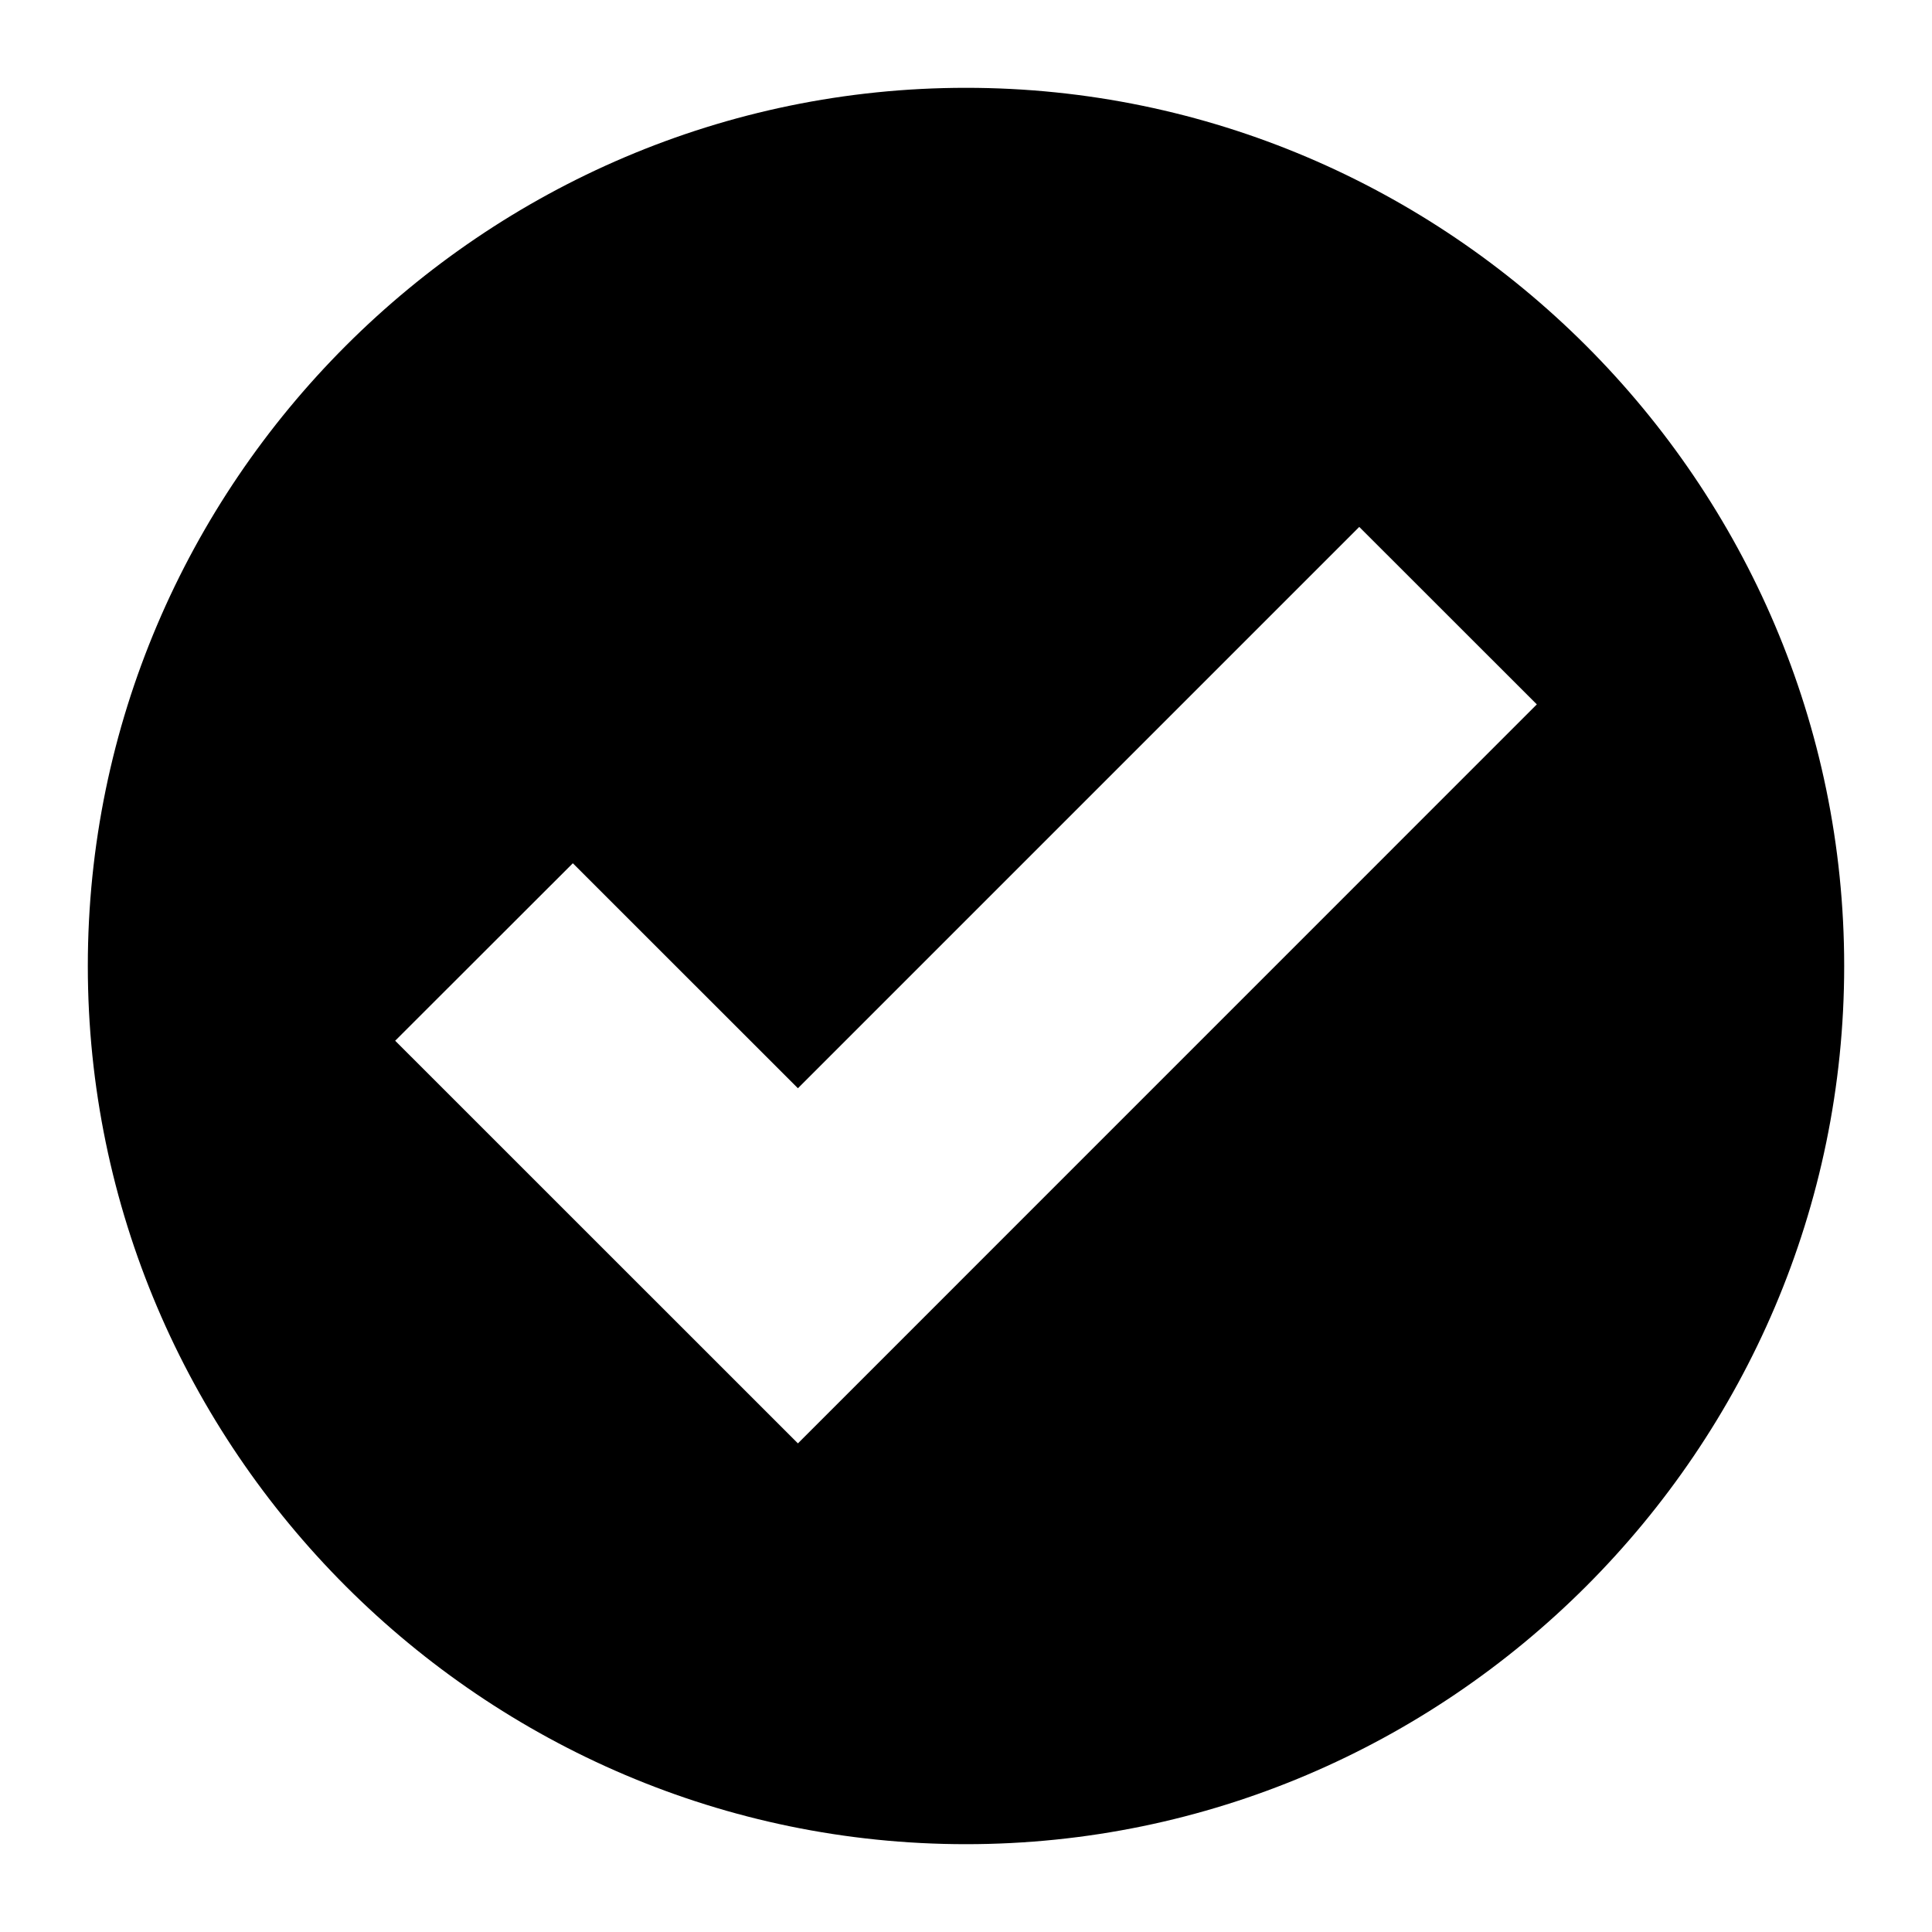
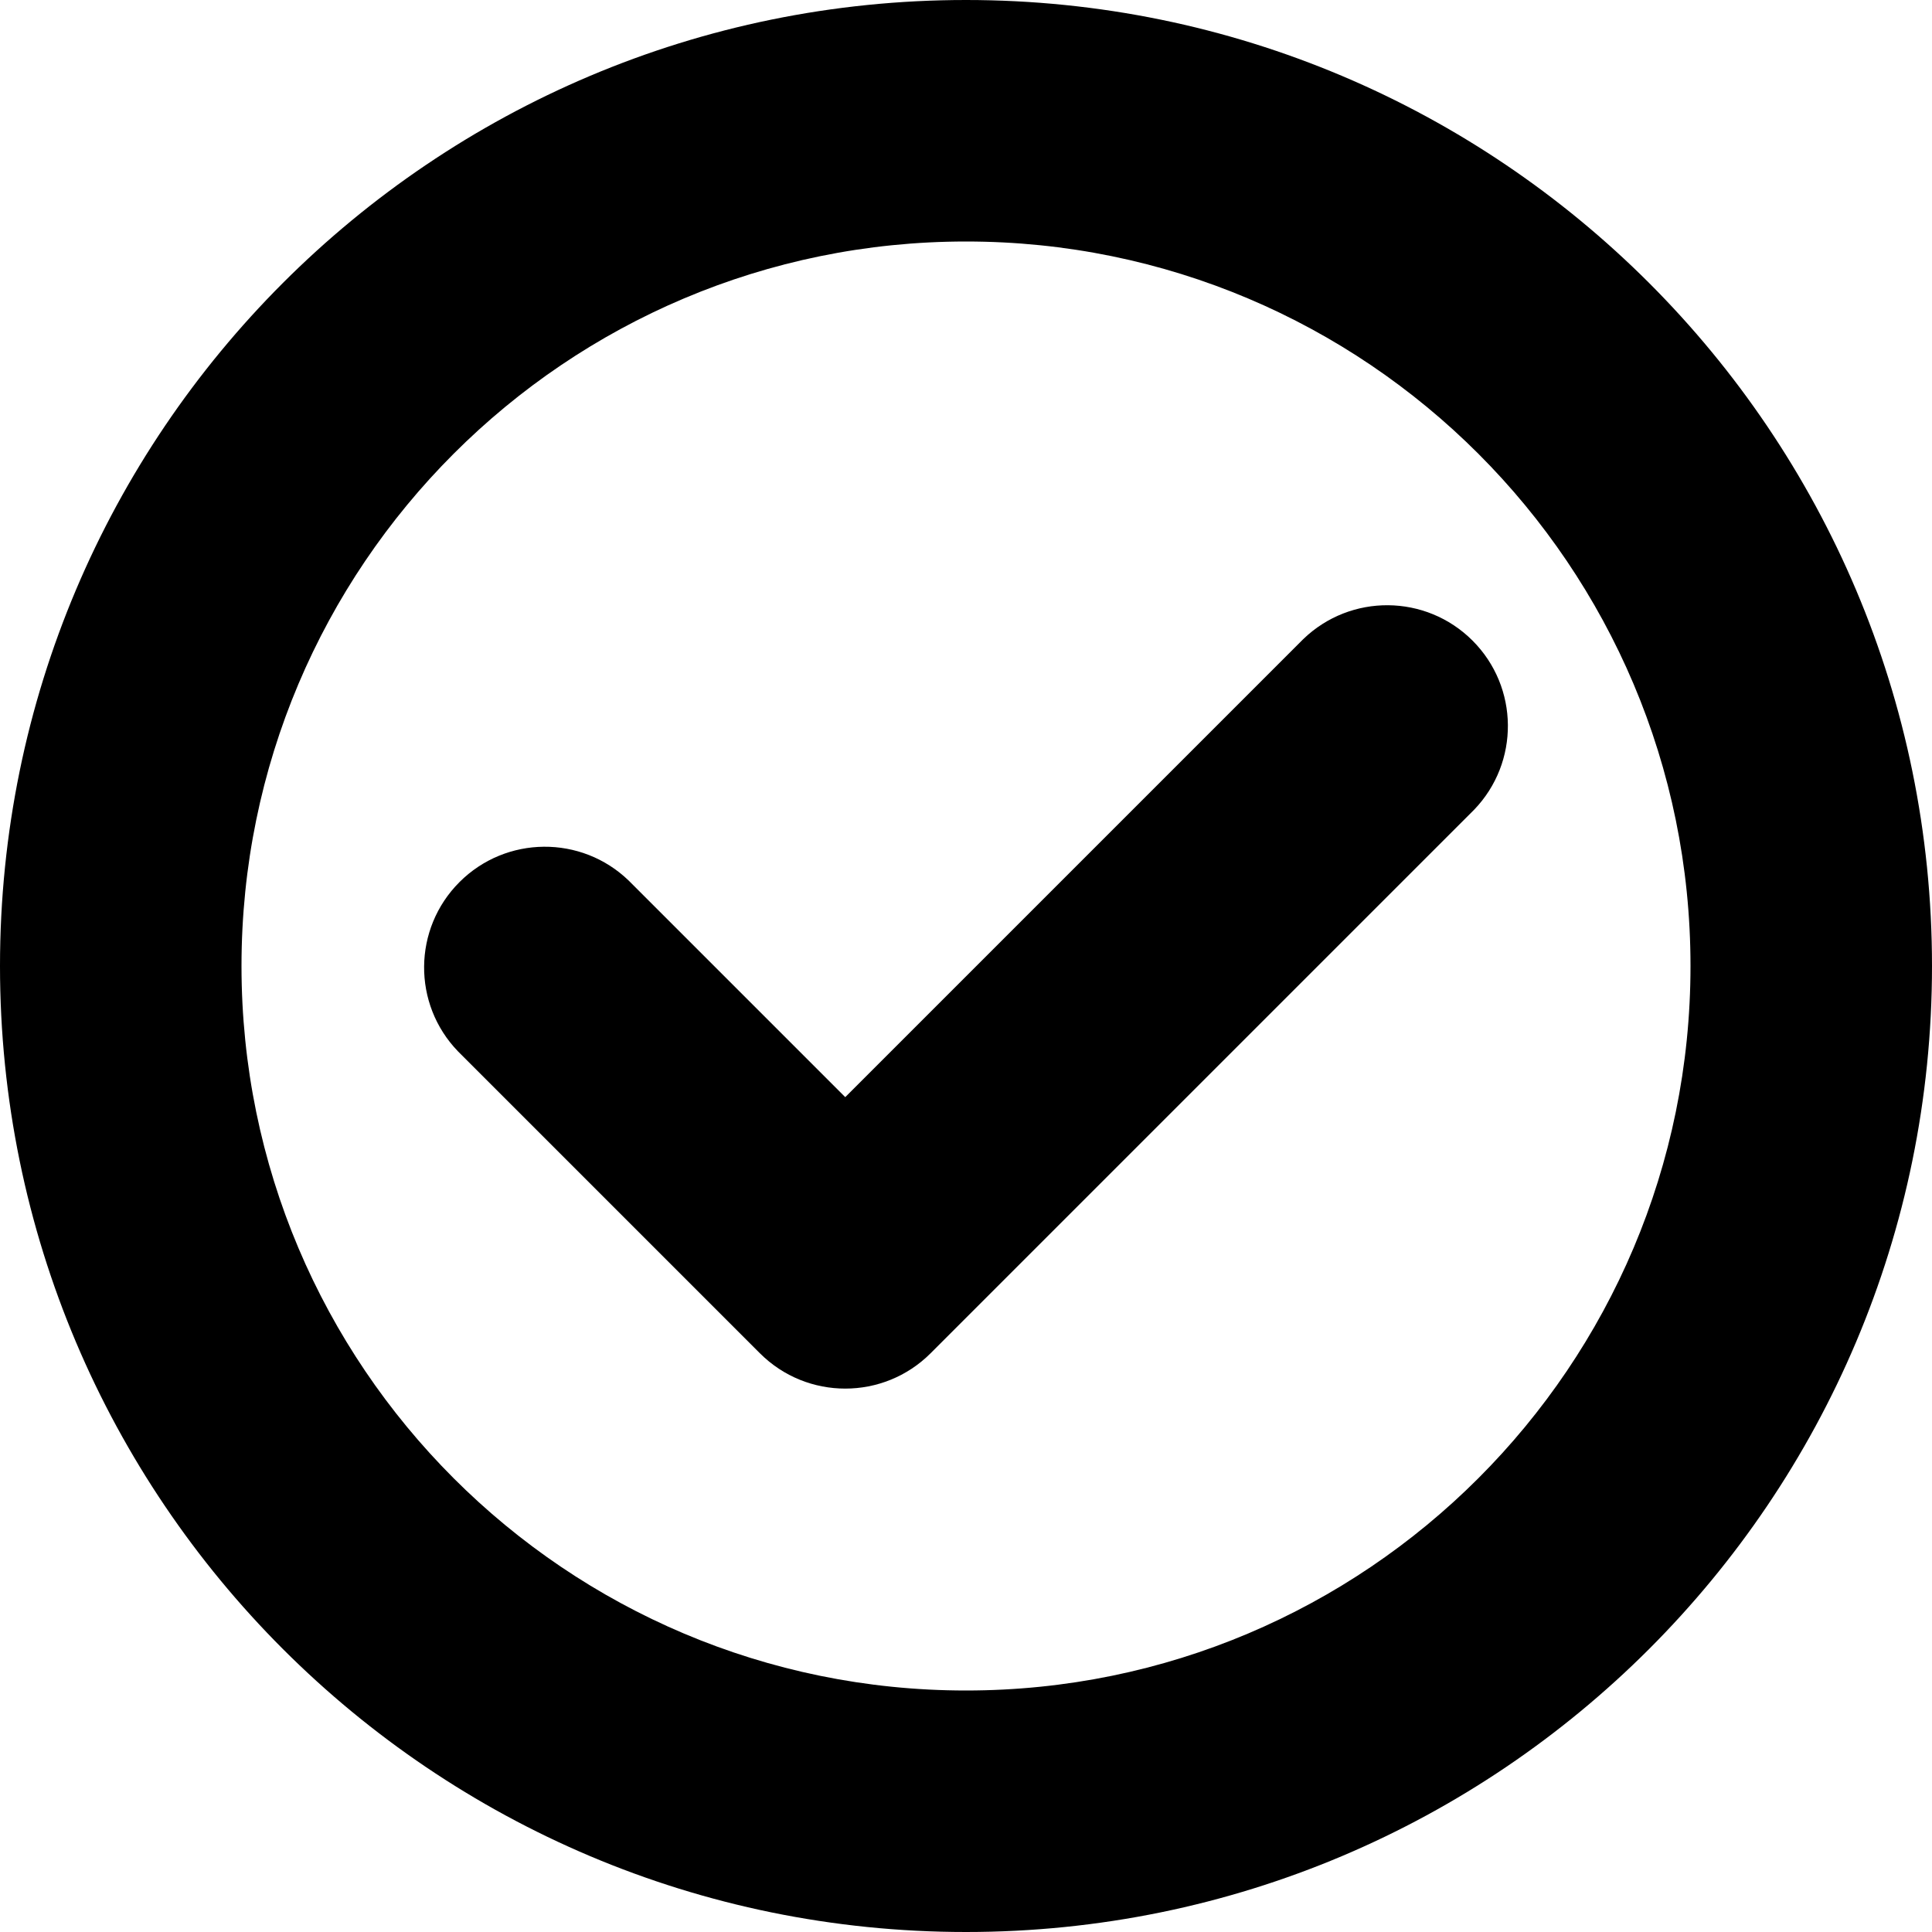
- <svg xmlns="http://www.w3.org/2000/svg" xlink="http://www.w3.org/1999/xlink" width="22" height="22" viewBox="0 0 22 22">
-   <path d="M11,1 C16.5,1 21,5.5 21,11 C21,16.5 16.5,21 11,21 C5.5,21 1,16.5 1,11 C1,5.5 5.5,1 11,1 Z M9.086,16.436 L17.5,8.021 L15.478,6 L9.086,12.392 L6.523,9.83 L4.5,11.851 L9.086,16.436 Z" />
+ <svg xmlns="http://www.w3.org/2000/svg" width="16" height="16" viewBox="0 0 16 16">
+   <path d="M12.207 6.707a1 1 0 0 0-1.414-1.414L7 9.086 5.207 7.293a1 1 0 0 0-1.414 1.414l2.5 2.5a1 1 0 0 0 1.414 0l4.5-4.5Z" />
+   <path fill-rule="evenodd" clip-rule="evenodd" d="M8 0a8 8 0 1 0 0 16A8 8 0 0 0 8 0ZM2 8a6 6 0 1 1 12 0A6 6 0 0 1 2 8Z" />
</svg>
